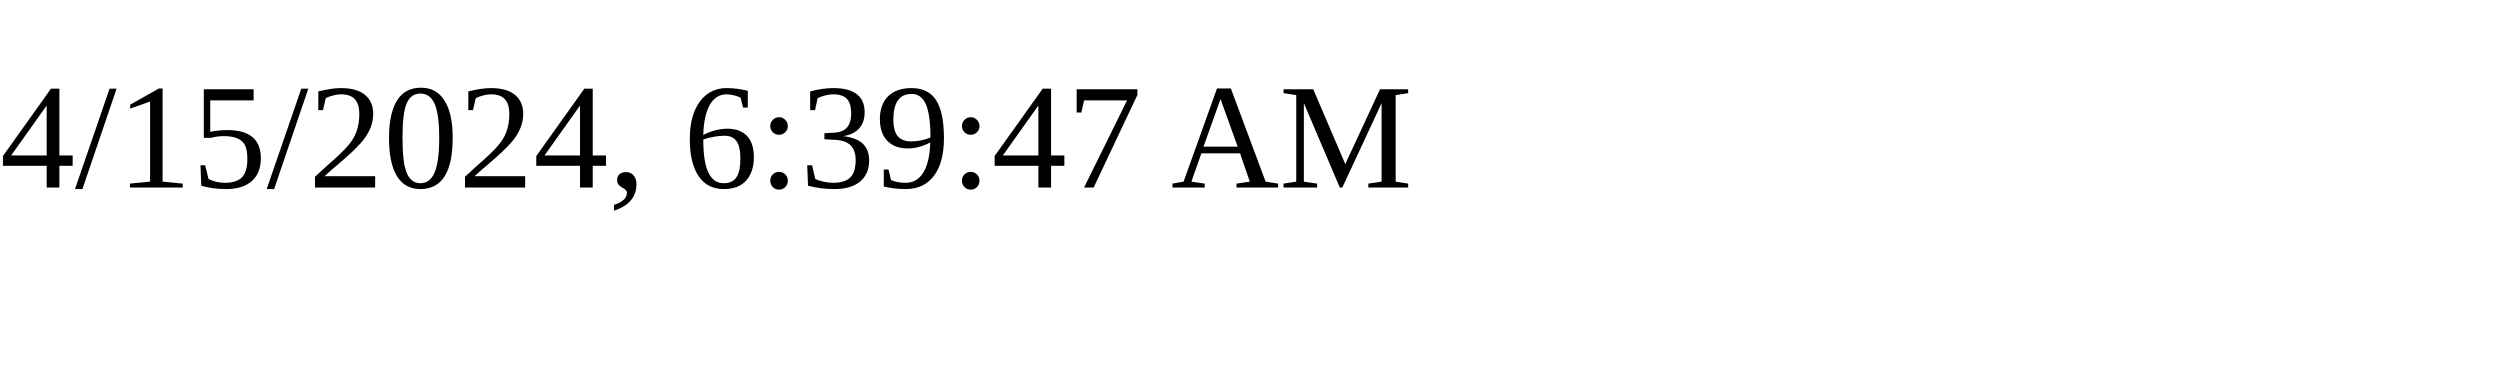
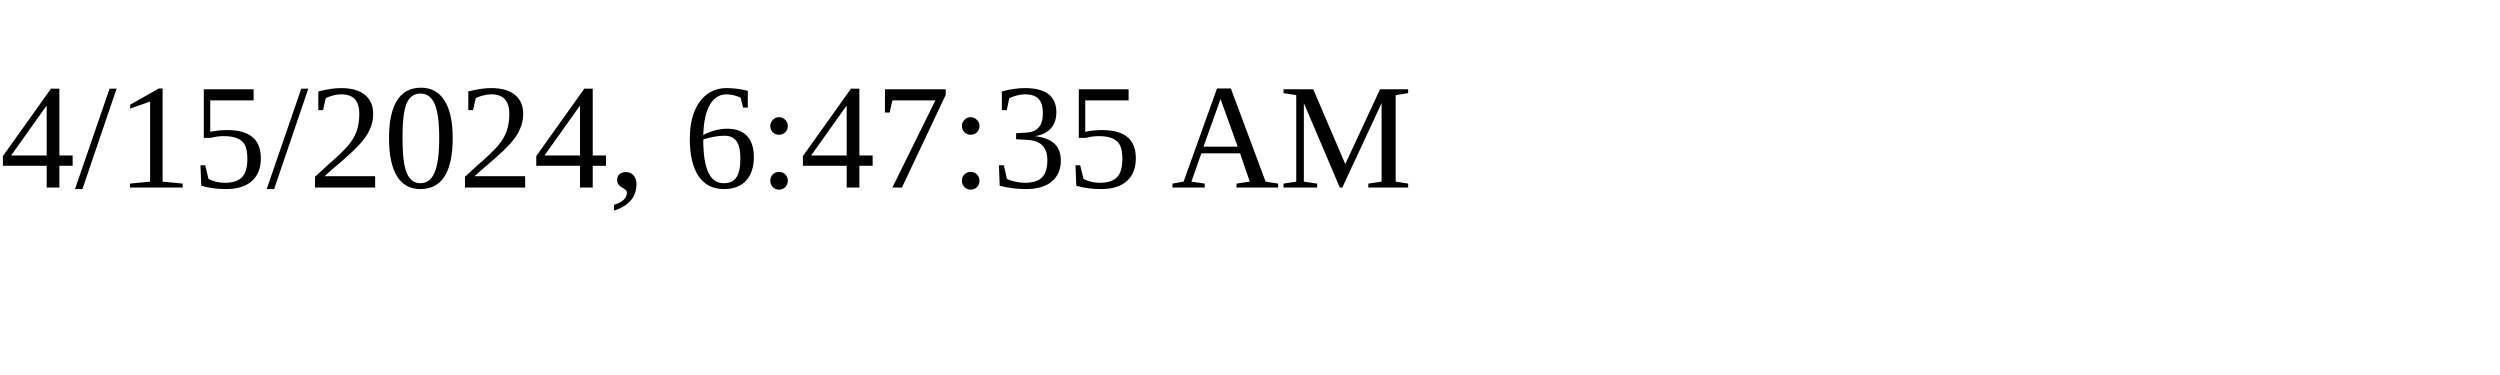
<svg xmlns="http://www.w3.org/2000/svg" height="30" width="200">
-   <text x="0" y="15">4/15/2024, 6:39:47 AM</text>
+   <text x="0" y="15">4/15/2024, 6:47:35 AM</text>
</svg>
